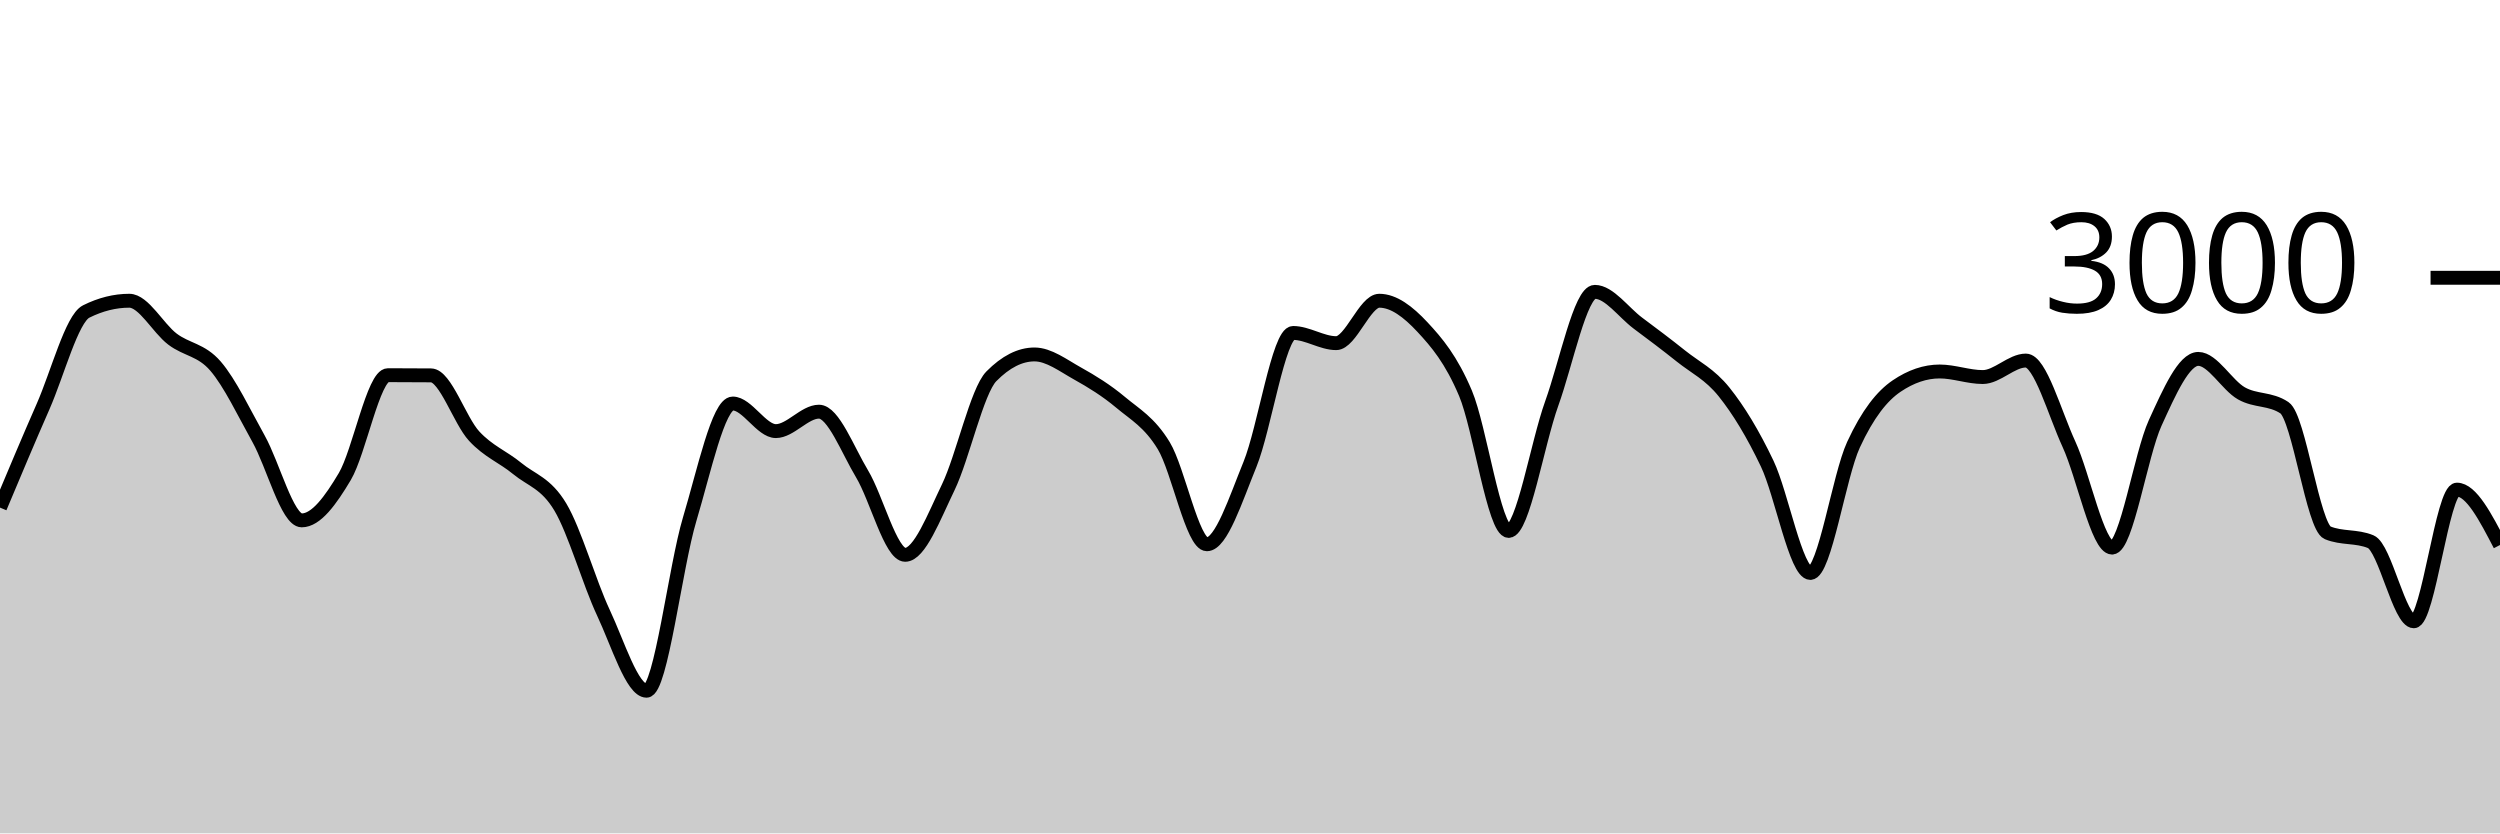
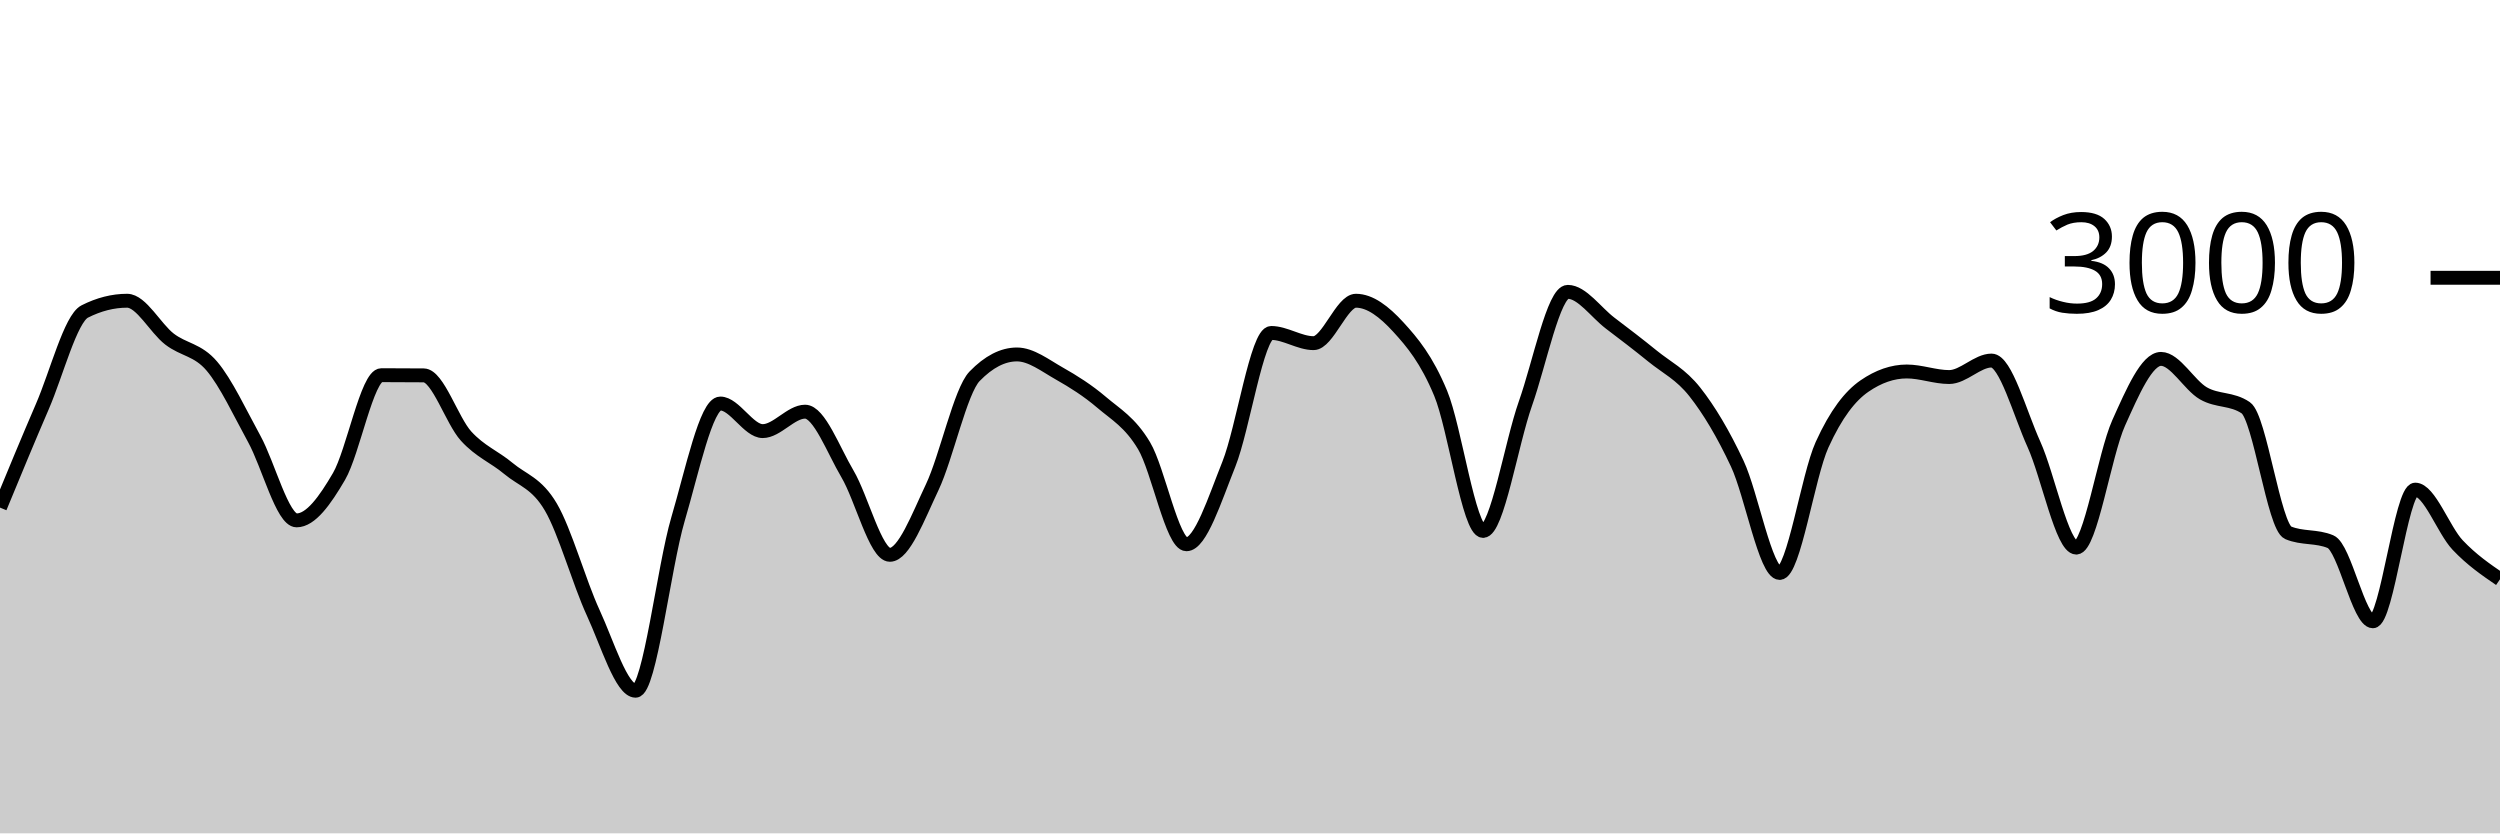
<svg xmlns="http://www.w3.org/2000/svg" viewBox="0 0 180 60">
  <g transform="translate(0,20)">
-     <path class="area" fill="rgba(0, 0, 0, 0.2)" d="M0,16.547C1.034,14.083,2.069,11.62,3.103,9.267C4.138,6.913,5.172,2.942,6.207,2.427C7.241,1.911,8.276,1.653,9.31,1.653C10.345,1.653,11.379,3.629,12.414,4.413C13.448,5.198,14.483,5.162,15.517,6.36C16.552,7.558,17.586,9.749,18.621,11.6C19.655,13.451,20.69,17.467,21.724,17.467C22.759,17.467,23.793,16.049,24.828,14.307C25.862,12.564,26.897,7.013,27.931,7.013C28.966,7.013,30,7.018,31.034,7.027C32.069,7.036,33.103,10.282,34.138,11.4C35.172,12.518,36.207,12.882,37.241,13.733C38.276,14.584,39.31,14.776,40.345,16.507C41.379,18.238,42.414,21.916,43.448,24.12C44.483,26.324,45.517,29.733,46.552,29.733C47.586,29.733,48.621,20.833,49.655,17.387C50.69,13.94,51.724,9.053,52.759,9.053C53.793,9.053,54.828,11.04,55.862,11.04C56.897,11.04,57.931,9.64,58.966,9.64C60,9.64,61.034,12.402,62.069,14.12C63.103,15.838,64.138,19.947,65.172,19.947C66.207,19.947,67.241,17.222,68.276,15.08C69.31,12.938,70.345,8.142,71.379,7.093C72.414,6.044,73.448,5.52,74.483,5.52C75.517,5.52,76.552,6.318,77.586,6.893C78.621,7.469,79.655,8.107,80.69,8.973C81.724,9.84,82.759,10.391,83.793,12.093C84.828,13.796,85.862,19.187,86.897,19.187C87.931,19.187,88.966,15.962,90,13.427C91.034,10.891,92.069,3.973,93.103,3.973C94.138,3.973,95.172,4.707,96.207,4.707C97.241,4.707,98.276,1.653,99.31,1.653C100.345,1.653,101.379,2.436,102.414,3.547C103.448,4.658,104.483,5.873,105.517,8.32C106.552,10.767,107.586,18.227,108.621,18.227C109.655,18.227,110.69,11.922,111.724,9.053C112.759,6.184,113.793,1.013,114.828,1.013C115.862,1.013,116.897,2.496,117.931,3.267C118.966,4.038,120,4.813,121.034,5.64C122.069,6.467,123.103,6.936,124.138,8.227C125.172,9.518,126.207,11.216,127.241,13.387C128.276,15.558,129.31,21.253,130.345,21.253C131.379,21.253,132.414,14.269,133.448,12.027C134.483,9.784,135.517,8.502,136.552,7.8C137.586,7.098,138.621,6.747,139.655,6.747C140.69,6.747,141.724,7.147,142.759,7.147C143.793,7.147,144.828,5.96,145.862,5.96C146.897,5.96,147.931,9.742,148.966,11.987C150,14.231,151.034,19.427,152.069,19.427C153.103,19.427,154.138,12.718,155.172,10.453C156.207,8.189,157.241,5.84,158.276,5.84C159.31,5.84,160.345,7.733,161.379,8.32C162.414,8.907,163.448,8.667,164.483,9.36C165.517,10.053,166.552,17.933,167.586,18.36C168.621,18.787,169.655,18.573,170.69,19C171.724,19.427,172.759,24.733,173.793,24.733C174.828,24.733,175.862,15.253,176.897,15.253C177.931,15.253,178.966,17.247,180,19.24L180,40C178.966,40,177.931,40,176.897,40C175.862,40,174.828,40,173.793,40C172.759,40,171.724,40,170.69,40C169.655,40,168.621,40,167.586,40C166.552,40,165.517,40,164.483,40C163.448,40,162.414,40,161.379,40C160.345,40,159.31,40,158.276,40C157.241,40,156.207,40,155.172,40C154.138,40,153.103,40,152.069,40C151.034,40,150,40,148.966,40C147.931,40,146.897,40,145.862,40C144.828,40,143.793,40,142.759,40C141.724,40,140.69,40,139.655,40C138.621,40,137.586,40,136.552,40C135.517,40,134.483,40,133.448,40C132.414,40,131.379,40,130.345,40C129.31,40,128.276,40,127.241,40C126.207,40,125.172,40,124.138,40C123.103,40,122.069,40,121.034,40C120,40,118.966,40,117.931,40C116.897,40,115.862,40,114.828,40C113.793,40,112.759,40,111.724,40C110.69,40,109.655,40,108.621,40C107.586,40,106.552,40,105.517,40C104.483,40,103.448,40,102.414,40C101.379,40,100.345,40,99.31,40C98.276,40,97.241,40,96.207,40C95.172,40,94.138,40,93.103,40C92.069,40,91.034,40,90,40C88.966,40,87.931,40,86.897,40C85.862,40,84.828,40,83.793,40C82.759,40,81.724,40,80.69,40C79.655,40,78.621,40,77.586,40C76.552,40,75.517,40,74.483,40C73.448,40,72.414,40,71.379,40C70.345,40,69.31,40,68.276,40C67.241,40,66.207,40,65.172,40C64.138,40,63.103,40,62.069,40C61.034,40,60,40,58.966,40C57.931,40,56.897,40,55.862,40C54.828,40,53.793,40,52.759,40C51.724,40,50.69,40,49.655,40C48.621,40,47.586,40,46.552,40C45.517,40,44.483,40,43.448,40C42.414,40,41.379,40,40.345,40C39.31,40,38.276,40,37.241,40C36.207,40,35.172,40,34.138,40C33.103,40,32.069,40,31.034,40C30,40,28.966,40,27.931,40C26.897,40,25.862,40,24.828,40C23.793,40,22.759,40,21.724,40C20.69,40,19.655,40,18.621,40C17.586,40,16.552,40,15.517,40C14.483,40,13.448,40,12.414,40C11.379,40,10.345,40,9.31,40C8.276,40,7.241,40,6.207,40C5.172,40,4.138,40,3.103,40C2.069,40,1.034,40,0,40Z" />
-     <path class="line" stroke="black" fill="none" d="M0,16.547C1.034,14.083,2.069,11.62,3.103,9.267C4.138,6.913,5.172,2.942,6.207,2.427C7.241,1.911,8.276,1.653,9.31,1.653C10.345,1.653,11.379,3.629,12.414,4.413C13.448,5.198,14.483,5.162,15.517,6.36C16.552,7.558,17.586,9.749,18.621,11.6C19.655,13.451,20.69,17.467,21.724,17.467C22.759,17.467,23.793,16.049,24.828,14.307C25.862,12.564,26.897,7.013,27.931,7.013C28.966,7.013,30,7.018,31.034,7.027C32.069,7.036,33.103,10.282,34.138,11.4C35.172,12.518,36.207,12.882,37.241,13.733C38.276,14.584,39.31,14.776,40.345,16.507C41.379,18.238,42.414,21.916,43.448,24.12C44.483,26.324,45.517,29.733,46.552,29.733C47.586,29.733,48.621,20.833,49.655,17.387C50.69,13.94,51.724,9.053,52.759,9.053C53.793,9.053,54.828,11.04,55.862,11.04C56.897,11.04,57.931,9.64,58.966,9.64C60,9.64,61.034,12.402,62.069,14.12C63.103,15.838,64.138,19.947,65.172,19.947C66.207,19.947,67.241,17.222,68.276,15.08C69.31,12.938,70.345,8.142,71.379,7.093C72.414,6.044,73.448,5.52,74.483,5.52C75.517,5.52,76.552,6.318,77.586,6.893C78.621,7.469,79.655,8.107,80.69,8.973C81.724,9.84,82.759,10.391,83.793,12.093C84.828,13.796,85.862,19.187,86.897,19.187C87.931,19.187,88.966,15.962,90,13.427C91.034,10.891,92.069,3.973,93.103,3.973C94.138,3.973,95.172,4.707,96.207,4.707C97.241,4.707,98.276,1.653,99.31,1.653C100.345,1.653,101.379,2.436,102.414,3.547C103.448,4.658,104.483,5.873,105.517,8.32C106.552,10.767,107.586,18.227,108.621,18.227C109.655,18.227,110.69,11.922,111.724,9.053C112.759,6.184,113.793,1.013,114.828,1.013C115.862,1.013,116.897,2.496,117.931,3.267C118.966,4.038,120,4.813,121.034,5.64C122.069,6.467,123.103,6.936,124.138,8.227C125.172,9.518,126.207,11.216,127.241,13.387C128.276,15.558,129.31,21.253,130.345,21.253C131.379,21.253,132.414,14.269,133.448,12.027C134.483,9.784,135.517,8.502,136.552,7.8C137.586,7.098,138.621,6.747,139.655,6.747C140.69,6.747,141.724,7.147,142.759,7.147C143.793,7.147,144.828,5.96,145.862,5.96C146.897,5.96,147.931,9.742,148.966,11.987C150,14.231,151.034,19.427,152.069,19.427C153.103,19.427,154.138,12.718,155.172,10.453C156.207,8.189,157.241,5.84,158.276,5.84C159.31,5.84,160.345,7.733,161.379,8.32C162.414,8.907,163.448,8.667,164.483,9.36C165.517,10.053,166.552,17.933,167.586,18.36C168.621,18.787,169.655,18.573,170.69,19C171.724,19.427,172.759,24.733,173.793,24.733C174.828,24.733,175.862,15.253,176.897,15.253C177.931,15.253,178.966,17.247,180,19.24" />
+     <path class="area" fill="rgba(0, 0, 0, 0.2)" d="M0,16.547C1.017,14.083,2.034,11.62,3.051,9.267C4.068,6.913,5.085,2.942,6.102,2.427C7.119,1.911,8.136,1.653,9.153,1.653C10.169,1.653,11.186,3.629,12.203,4.413C13.22,5.198,14.237,5.162,15.254,6.36C16.271,7.558,17.288,9.749,18.305,11.6C19.322,13.451,20.339,17.467,21.356,17.467C22.373,17.467,23.39,16.049,24.407,14.307C25.424,12.564,26.441,7.013,27.458,7.013C28.475,7.013,29.492,7.018,30.508,7.027C31.525,7.036,32.542,10.282,33.559,11.4C34.576,12.518,35.593,12.882,36.61,13.733C37.627,14.584,38.644,14.776,39.661,16.507C40.678,18.238,41.695,21.916,42.712,24.12C43.729,26.324,44.746,29.733,45.763,29.733C46.78,29.733,47.797,20.833,48.814,17.387C49.831,13.94,50.847,9.053,51.864,9.053C52.881,9.053,53.898,11.04,54.915,11.04C55.932,11.04,56.949,9.64,57.966,9.64C58.983,9.64,60,12.402,61.017,14.12C62.034,15.838,63.051,19.947,64.068,19.947C65.085,19.947,66.102,17.222,67.119,15.08C68.136,12.938,69.153,8.142,70.169,7.093C71.186,6.044,72.203,5.52,73.22,5.52C74.237,5.52,75.254,6.318,76.271,6.893C77.288,7.469,78.305,8.107,79.322,8.973C80.339,9.84,81.356,10.391,82.373,12.093C83.39,13.796,84.407,19.187,85.424,19.187C86.441,19.187,87.458,15.962,88.475,13.427C89.492,10.891,90.508,3.973,91.525,3.973C92.542,3.973,93.559,4.707,94.576,4.707C95.593,4.707,96.61,1.653,97.627,1.653C98.644,1.653,99.661,2.436,100.678,3.547C101.695,4.658,102.712,5.873,103.729,8.32C104.746,10.767,105.763,18.227,106.78,18.227C107.797,18.227,108.814,11.922,109.831,9.053C110.847,6.184,111.864,1.013,112.881,1.013C113.898,1.013,114.915,2.496,115.932,3.267C116.949,4.038,117.966,4.813,118.983,5.64C120,6.467,121.017,6.936,122.034,8.227C123.051,9.518,124.068,11.216,125.085,13.387C126.102,15.558,127.119,21.253,128.136,21.253C129.153,21.253,130.169,14.269,131.186,12.027C132.203,9.784,133.22,8.502,134.237,7.8C135.254,7.098,136.271,6.747,137.288,6.747C138.305,6.747,139.322,7.147,140.339,7.147C141.356,7.147,142.373,5.96,143.39,5.96C144.407,5.96,145.424,9.742,146.441,11.987C147.458,14.231,148.475,19.427,149.492,19.427C150.508,19.427,151.525,12.718,152.542,10.453C153.559,8.189,154.576,5.84,155.593,5.84C156.61,5.84,157.627,7.733,158.644,8.32C159.661,8.907,160.678,8.667,161.695,9.36C162.712,10.053,163.729,17.933,164.746,18.36C165.763,18.787,166.78,18.573,167.797,19C168.814,19.427,169.831,24.733,170.847,24.733C171.864,24.733,172.881,15.253,173.898,15.253C174.915,15.253,175.932,18.164,176.949,19.24C177.966,20.316,178.983,21.011,180,21.707L180,40C178.983,40,177.966,40,176.949,40C175.932,40,174.915,40,173.898,40C172.881,40,171.864,40,170.847,40C169.831,40,168.814,40,167.797,40C166.78,40,165.763,40,164.746,40C163.729,40,162.712,40,161.695,40C160.678,40,159.661,40,158.644,40C157.627,40,156.61,40,155.593,40C154.576,40,153.559,40,152.542,40C151.525,40,150.508,40,149.492,40C148.475,40,147.458,40,146.441,40C145.424,40,144.407,40,143.39,40C142.373,40,141.356,40,140.339,40C139.322,40,138.305,40,137.288,40C136.271,40,135.254,40,134.237,40C133.22,40,132.203,40,131.186,40C130.169,40,129.153,40,128.136,40C127.119,40,126.102,40,125.085,40C124.068,40,123.051,40,122.034,40C121.017,40,120,40,118.983,40C117.966,40,116.949,40,115.932,40C114.915,40,113.898,40,112.881,40C111.864,40,110.847,40,109.831,40C108.814,40,107.797,40,106.78,40C105.763,40,104.746,40,103.729,40C102.712,40,101.695,40,100.678,40C99.661,40,98.644,40,97.627,40C96.61,40,95.593,40,94.576,40C93.559,40,92.542,40,91.525,40C90.508,40,89.492,40,88.475,40C87.458,40,86.441,40,85.424,40C84.407,40,83.39,40,82.373,40C81.356,40,80.339,40,79.322,40C78.305,40,77.288,40,76.271,40C75.254,40,74.237,40,73.22,40C72.203,40,71.186,40,70.169,40C69.153,40,68.136,40,67.119,40C66.102,40,65.085,40,64.068,40C63.051,40,62.034,40,61.017,40C60,40,58.983,40,57.966,40C56.949,40,55.932,40,54.915,40C53.898,40,52.881,40,51.864,40C50.847,40,49.831,40,48.814,40C47.797,40,46.78,40,45.763,40C44.746,40,43.729,40,42.712,40C41.695,40,40.678,40,39.661,40C38.644,40,37.627,40,36.61,40C35.593,40,34.576,40,33.559,40C32.542,40,31.525,40,30.508,40C29.492,40,28.475,40,27.458,40C26.441,40,25.424,40,24.407,40C23.39,40,22.373,40,21.356,40C20.339,40,19.322,40,18.305,40C17.288,40,16.271,40,15.254,40C14.237,40,13.22,40,12.203,40C11.186,40,10.169,40,9.153,40C8.136,40,7.119,40,6.102,40C5.085,40,4.068,40,3.051,40C2.034,40,1.017,40,0,40Z" />
+     <path class="line" stroke="black" fill="none" d="M0,16.547C1.017,14.083,2.034,11.62,3.051,9.267C4.068,6.913,5.085,2.942,6.102,2.427C7.119,1.911,8.136,1.653,9.153,1.653C10.169,1.653,11.186,3.629,12.203,4.413C13.22,5.198,14.237,5.162,15.254,6.36C16.271,7.558,17.288,9.749,18.305,11.6C19.322,13.451,20.339,17.467,21.356,17.467C22.373,17.467,23.39,16.049,24.407,14.307C25.424,12.564,26.441,7.013,27.458,7.013C28.475,7.013,29.492,7.018,30.508,7.027C31.525,7.036,32.542,10.282,33.559,11.4C34.576,12.518,35.593,12.882,36.61,13.733C37.627,14.584,38.644,14.776,39.661,16.507C40.678,18.238,41.695,21.916,42.712,24.12C43.729,26.324,44.746,29.733,45.763,29.733C46.78,29.733,47.797,20.833,48.814,17.387C49.831,13.94,50.847,9.053,51.864,9.053C52.881,9.053,53.898,11.04,54.915,11.04C55.932,11.04,56.949,9.64,57.966,9.64C58.983,9.64,60,12.402,61.017,14.12C62.034,15.838,63.051,19.947,64.068,19.947C65.085,19.947,66.102,17.222,67.119,15.08C68.136,12.938,69.153,8.142,70.169,7.093C71.186,6.044,72.203,5.52,73.22,5.52C74.237,5.52,75.254,6.318,76.271,6.893C77.288,7.469,78.305,8.107,79.322,8.973C80.339,9.84,81.356,10.391,82.373,12.093C83.39,13.796,84.407,19.187,85.424,19.187C86.441,19.187,87.458,15.962,88.475,13.427C89.492,10.891,90.508,3.973,91.525,3.973C92.542,3.973,93.559,4.707,94.576,4.707C95.593,4.707,96.61,1.653,97.627,1.653C98.644,1.653,99.661,2.436,100.678,3.547C101.695,4.658,102.712,5.873,103.729,8.32C104.746,10.767,105.763,18.227,106.78,18.227C107.797,18.227,108.814,11.922,109.831,9.053C110.847,6.184,111.864,1.013,112.881,1.013C113.898,1.013,114.915,2.496,115.932,3.267C116.949,4.038,117.966,4.813,118.983,5.64C120,6.467,121.017,6.936,122.034,8.227C123.051,9.518,124.068,11.216,125.085,13.387C126.102,15.558,127.119,21.253,128.136,21.253C129.153,21.253,130.169,14.269,131.186,12.027C132.203,9.784,133.22,8.502,134.237,7.8C135.254,7.098,136.271,6.747,137.288,6.747C138.305,6.747,139.322,7.147,140.339,7.147C141.356,7.147,142.373,5.96,143.39,5.96C144.407,5.96,145.424,9.742,146.441,11.987C147.458,14.231,148.475,19.427,149.492,19.427C150.508,19.427,151.525,12.718,152.542,10.453C153.559,8.189,154.576,5.84,155.593,5.84C156.61,5.84,157.627,7.733,158.644,8.32C159.661,8.907,160.678,8.667,161.695,9.36C162.712,10.053,163.729,17.933,164.746,18.36C165.763,18.787,166.78,18.573,167.797,19C168.814,19.427,169.831,24.733,170.847,24.733C171.864,24.733,172.881,15.253,173.898,15.253C174.915,15.253,175.932,18.164,176.949,19.24C177.966,20.316,178.983,21.011,180,21.707" />
    <path class="axis-ceiling" stroke-width="1" stroke="black" fill="none" d="M175,0L180,0" />
    <text class="axis-ceiling-label" font-family="sans-serif" text-anchor="end" font-size="10px" x="170" y="2.5">3000</text>
  </g>
</svg>
